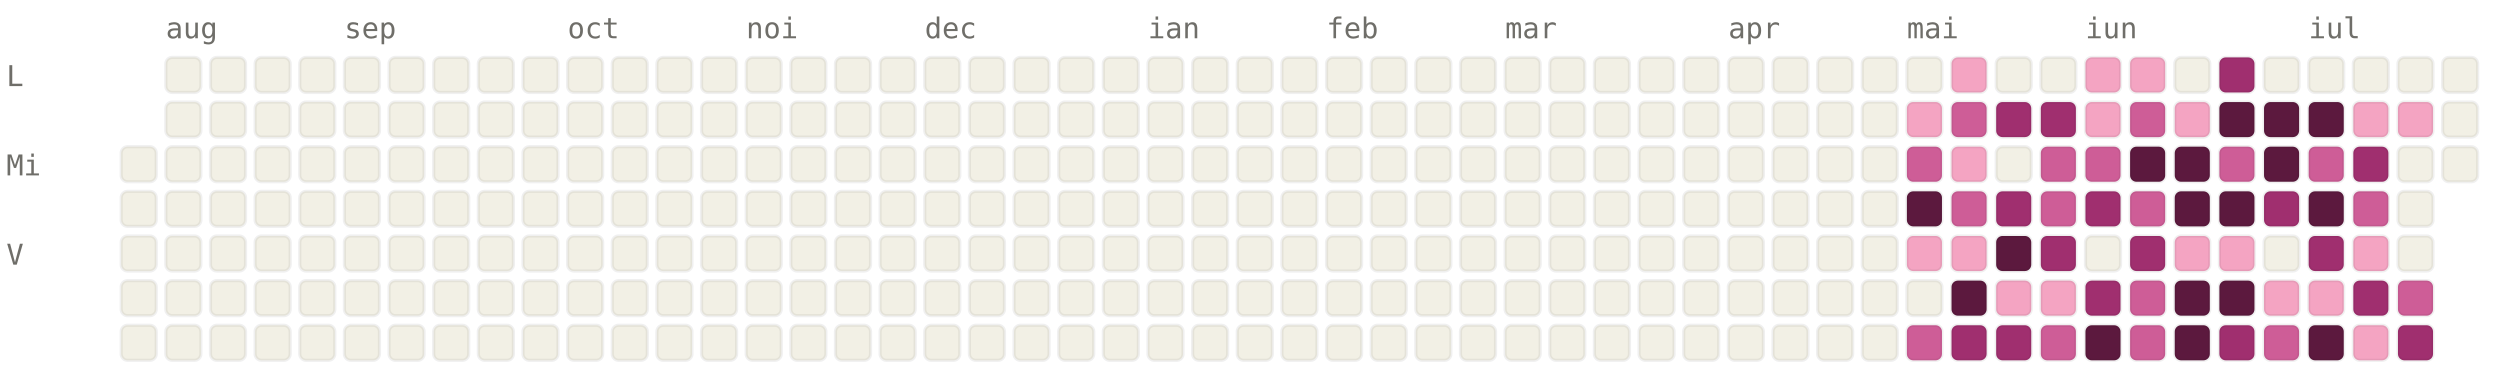
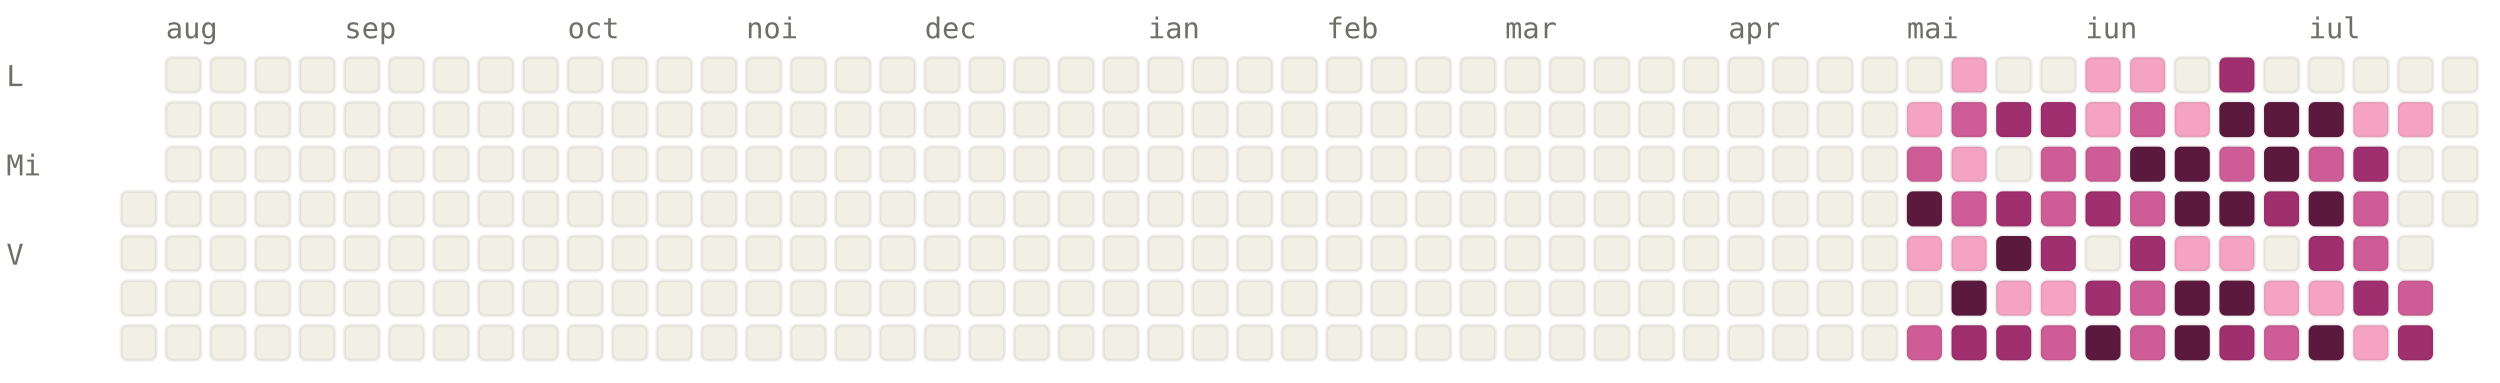
<svg xmlns="http://www.w3.org/2000/svg" viewBox="0 0 784 120" width="784" height="120" font-family="ui-monospace, SFMono-Regular, Menlo, monospace" font-size="9">
  <style>.l0{fill:#F2F0E5;stroke:rgba(0,0,0,0.06)}.l1{fill:#F4A4C2;stroke:rgba(0,0,0,0.06)}.l2{fill:#CE5D97;stroke:rgba(0,0,0,0.06)}.l3{fill:#A02F6F;stroke:rgba(0,0,0,0.06)}.l4{fill:#5C193E;stroke:rgba(0,0,0,0.06)}.lbl{fill:#6F6E69}@media (prefers-color-scheme: dark){.l0{fill:#1C1B1A;stroke:rgba(255,255,255,0.04)}.l1{fill:#451033;stroke:rgba(255,255,255,0.04)}.l2{fill:#751F4F;stroke:rgba(255,255,255,0.04)}.l3{fill:#CE5D97;stroke:rgba(255,255,255,0.04)}.l4{fill:#F4A4C2;stroke:rgba(255,255,255,0.04)}.lbl{fill:#878580}}</style>
  <text x="52" y="12" class="lbl">aug</text>
  <text x="108" y="12" class="lbl">sep</text>
  <text x="178" y="12" class="lbl">oct</text>
  <text x="234" y="12" class="lbl">noi</text>
  <text x="290" y="12" class="lbl">dec</text>
  <text x="360" y="12" class="lbl">ian</text>
  <text x="416" y="12" class="lbl">feb</text>
  <text x="472" y="12" class="lbl">mar</text>
  <text x="542" y="12" class="lbl">apr</text>
  <text x="598" y="12" class="lbl">mai</text>
  <text x="654" y="12" class="lbl">iun</text>
  <text x="724" y="12" class="lbl">iul</text>
  <text x="2" y="27" class="lbl">L</text>
  <text x="2" y="55" class="lbl">Mi</text>
  <text x="2" y="83" class="lbl">V</text>
-   <rect x="38" y="46" width="11" height="11" rx="2" ry="2" class="l0" />
  <rect x="38" y="60" width="11" height="11" rx="2" ry="2" class="l0" />
  <rect x="38" y="74" width="11" height="11" rx="2" ry="2" class="l0" />
  <rect x="38" y="88" width="11" height="11" rx="2" ry="2" class="l0" />
  <rect x="38" y="102" width="11" height="11" rx="2" ry="2" class="l0" />
  <rect x="52" y="18" width="11" height="11" rx="2" ry="2" class="l0" />
  <rect x="52" y="32" width="11" height="11" rx="2" ry="2" class="l0" />
  <rect x="52" y="46" width="11" height="11" rx="2" ry="2" class="l0" />
  <rect x="52" y="60" width="11" height="11" rx="2" ry="2" class="l0" />
  <rect x="52" y="74" width="11" height="11" rx="2" ry="2" class="l0" />
  <rect x="52" y="88" width="11" height="11" rx="2" ry="2" class="l0" />
  <rect x="52" y="102" width="11" height="11" rx="2" ry="2" class="l0" />
  <rect x="66" y="18" width="11" height="11" rx="2" ry="2" class="l0" />
  <rect x="66" y="32" width="11" height="11" rx="2" ry="2" class="l0" />
  <rect x="66" y="46" width="11" height="11" rx="2" ry="2" class="l0" />
  <rect x="66" y="60" width="11" height="11" rx="2" ry="2" class="l0" />
  <rect x="66" y="74" width="11" height="11" rx="2" ry="2" class="l0" />
  <rect x="66" y="88" width="11" height="11" rx="2" ry="2" class="l0" />
  <rect x="66" y="102" width="11" height="11" rx="2" ry="2" class="l0" />
  <rect x="80" y="18" width="11" height="11" rx="2" ry="2" class="l0" />
  <rect x="80" y="32" width="11" height="11" rx="2" ry="2" class="l0" />
  <rect x="80" y="46" width="11" height="11" rx="2" ry="2" class="l0" />
  <rect x="80" y="60" width="11" height="11" rx="2" ry="2" class="l0" />
  <rect x="80" y="74" width="11" height="11" rx="2" ry="2" class="l0" />
  <rect x="80" y="88" width="11" height="11" rx="2" ry="2" class="l0" />
  <rect x="80" y="102" width="11" height="11" rx="2" ry="2" class="l0" />
  <rect x="94" y="18" width="11" height="11" rx="2" ry="2" class="l0" />
  <rect x="94" y="32" width="11" height="11" rx="2" ry="2" class="l0" />
  <rect x="94" y="46" width="11" height="11" rx="2" ry="2" class="l0" />
  <rect x="94" y="60" width="11" height="11" rx="2" ry="2" class="l0" />
  <rect x="94" y="74" width="11" height="11" rx="2" ry="2" class="l0" />
  <rect x="94" y="88" width="11" height="11" rx="2" ry="2" class="l0" />
  <rect x="94" y="102" width="11" height="11" rx="2" ry="2" class="l0" />
  <rect x="108" y="18" width="11" height="11" rx="2" ry="2" class="l0" />
  <rect x="108" y="32" width="11" height="11" rx="2" ry="2" class="l0" />
  <rect x="108" y="46" width="11" height="11" rx="2" ry="2" class="l0" />
  <rect x="108" y="60" width="11" height="11" rx="2" ry="2" class="l0" />
  <rect x="108" y="74" width="11" height="11" rx="2" ry="2" class="l0" />
  <rect x="108" y="88" width="11" height="11" rx="2" ry="2" class="l0" />
  <rect x="108" y="102" width="11" height="11" rx="2" ry="2" class="l0" />
  <rect x="122" y="18" width="11" height="11" rx="2" ry="2" class="l0" />
  <rect x="122" y="32" width="11" height="11" rx="2" ry="2" class="l0" />
  <rect x="122" y="46" width="11" height="11" rx="2" ry="2" class="l0" />
  <rect x="122" y="60" width="11" height="11" rx="2" ry="2" class="l0" />
  <rect x="122" y="74" width="11" height="11" rx="2" ry="2" class="l0" />
  <rect x="122" y="88" width="11" height="11" rx="2" ry="2" class="l0" />
  <rect x="122" y="102" width="11" height="11" rx="2" ry="2" class="l0" />
  <rect x="136" y="18" width="11" height="11" rx="2" ry="2" class="l0" />
  <rect x="136" y="32" width="11" height="11" rx="2" ry="2" class="l0" />
  <rect x="136" y="46" width="11" height="11" rx="2" ry="2" class="l0" />
  <rect x="136" y="60" width="11" height="11" rx="2" ry="2" class="l0" />
  <rect x="136" y="74" width="11" height="11" rx="2" ry="2" class="l0" />
  <rect x="136" y="88" width="11" height="11" rx="2" ry="2" class="l0" />
  <rect x="136" y="102" width="11" height="11" rx="2" ry="2" class="l0" />
  <rect x="150" y="18" width="11" height="11" rx="2" ry="2" class="l0" />
  <rect x="150" y="32" width="11" height="11" rx="2" ry="2" class="l0" />
  <rect x="150" y="46" width="11" height="11" rx="2" ry="2" class="l0" />
  <rect x="150" y="60" width="11" height="11" rx="2" ry="2" class="l0" />
  <rect x="150" y="74" width="11" height="11" rx="2" ry="2" class="l0" />
  <rect x="150" y="88" width="11" height="11" rx="2" ry="2" class="l0" />
  <rect x="150" y="102" width="11" height="11" rx="2" ry="2" class="l0" />
  <rect x="164" y="18" width="11" height="11" rx="2" ry="2" class="l0" />
  <rect x="164" y="32" width="11" height="11" rx="2" ry="2" class="l0" />
  <rect x="164" y="46" width="11" height="11" rx="2" ry="2" class="l0" />
  <rect x="164" y="60" width="11" height="11" rx="2" ry="2" class="l0" />
  <rect x="164" y="74" width="11" height="11" rx="2" ry="2" class="l0" />
  <rect x="164" y="88" width="11" height="11" rx="2" ry="2" class="l0" />
  <rect x="164" y="102" width="11" height="11" rx="2" ry="2" class="l0" />
  <rect x="178" y="18" width="11" height="11" rx="2" ry="2" class="l0" />
  <rect x="178" y="32" width="11" height="11" rx="2" ry="2" class="l0" />
  <rect x="178" y="46" width="11" height="11" rx="2" ry="2" class="l0" />
  <rect x="178" y="60" width="11" height="11" rx="2" ry="2" class="l0" />
  <rect x="178" y="74" width="11" height="11" rx="2" ry="2" class="l0" />
  <rect x="178" y="88" width="11" height="11" rx="2" ry="2" class="l0" />
  <rect x="178" y="102" width="11" height="11" rx="2" ry="2" class="l0" />
  <rect x="192" y="18" width="11" height="11" rx="2" ry="2" class="l0" />
  <rect x="192" y="32" width="11" height="11" rx="2" ry="2" class="l0" />
  <rect x="192" y="46" width="11" height="11" rx="2" ry="2" class="l0" />
  <rect x="192" y="60" width="11" height="11" rx="2" ry="2" class="l0" />
  <rect x="192" y="74" width="11" height="11" rx="2" ry="2" class="l0" />
  <rect x="192" y="88" width="11" height="11" rx="2" ry="2" class="l0" />
  <rect x="192" y="102" width="11" height="11" rx="2" ry="2" class="l0" />
  <rect x="206" y="18" width="11" height="11" rx="2" ry="2" class="l0" />
  <rect x="206" y="32" width="11" height="11" rx="2" ry="2" class="l0" />
  <rect x="206" y="46" width="11" height="11" rx="2" ry="2" class="l0" />
  <rect x="206" y="60" width="11" height="11" rx="2" ry="2" class="l0" />
  <rect x="206" y="74" width="11" height="11" rx="2" ry="2" class="l0" />
  <rect x="206" y="88" width="11" height="11" rx="2" ry="2" class="l0" />
  <rect x="206" y="102" width="11" height="11" rx="2" ry="2" class="l0" />
  <rect x="220" y="18" width="11" height="11" rx="2" ry="2" class="l0" />
  <rect x="220" y="32" width="11" height="11" rx="2" ry="2" class="l0" />
  <rect x="220" y="46" width="11" height="11" rx="2" ry="2" class="l0" />
  <rect x="220" y="60" width="11" height="11" rx="2" ry="2" class="l0" />
  <rect x="220" y="74" width="11" height="11" rx="2" ry="2" class="l0" />
  <rect x="220" y="88" width="11" height="11" rx="2" ry="2" class="l0" />
  <rect x="220" y="102" width="11" height="11" rx="2" ry="2" class="l0" />
  <rect x="234" y="18" width="11" height="11" rx="2" ry="2" class="l0" />
  <rect x="234" y="32" width="11" height="11" rx="2" ry="2" class="l0" />
  <rect x="234" y="46" width="11" height="11" rx="2" ry="2" class="l0" />
  <rect x="234" y="60" width="11" height="11" rx="2" ry="2" class="l0" />
  <rect x="234" y="74" width="11" height="11" rx="2" ry="2" class="l0" />
  <rect x="234" y="88" width="11" height="11" rx="2" ry="2" class="l0" />
  <rect x="234" y="102" width="11" height="11" rx="2" ry="2" class="l0" />
  <rect x="248" y="18" width="11" height="11" rx="2" ry="2" class="l0" />
  <rect x="248" y="32" width="11" height="11" rx="2" ry="2" class="l0" />
  <rect x="248" y="46" width="11" height="11" rx="2" ry="2" class="l0" />
  <rect x="248" y="60" width="11" height="11" rx="2" ry="2" class="l0" />
  <rect x="248" y="74" width="11" height="11" rx="2" ry="2" class="l0" />
  <rect x="248" y="88" width="11" height="11" rx="2" ry="2" class="l0" />
  <rect x="248" y="102" width="11" height="11" rx="2" ry="2" class="l0" />
  <rect x="262" y="18" width="11" height="11" rx="2" ry="2" class="l0" />
  <rect x="262" y="32" width="11" height="11" rx="2" ry="2" class="l0" />
  <rect x="262" y="46" width="11" height="11" rx="2" ry="2" class="l0" />
  <rect x="262" y="60" width="11" height="11" rx="2" ry="2" class="l0" />
  <rect x="262" y="74" width="11" height="11" rx="2" ry="2" class="l0" />
  <rect x="262" y="88" width="11" height="11" rx="2" ry="2" class="l0" />
  <rect x="262" y="102" width="11" height="11" rx="2" ry="2" class="l0" />
  <rect x="276" y="18" width="11" height="11" rx="2" ry="2" class="l0" />
  <rect x="276" y="32" width="11" height="11" rx="2" ry="2" class="l0" />
  <rect x="276" y="46" width="11" height="11" rx="2" ry="2" class="l0" />
  <rect x="276" y="60" width="11" height="11" rx="2" ry="2" class="l0" />
  <rect x="276" y="74" width="11" height="11" rx="2" ry="2" class="l0" />
  <rect x="276" y="88" width="11" height="11" rx="2" ry="2" class="l0" />
  <rect x="276" y="102" width="11" height="11" rx="2" ry="2" class="l0" />
  <rect x="290" y="18" width="11" height="11" rx="2" ry="2" class="l0" />
  <rect x="290" y="32" width="11" height="11" rx="2" ry="2" class="l0" />
  <rect x="290" y="46" width="11" height="11" rx="2" ry="2" class="l0" />
  <rect x="290" y="60" width="11" height="11" rx="2" ry="2" class="l0" />
  <rect x="290" y="74" width="11" height="11" rx="2" ry="2" class="l0" />
  <rect x="290" y="88" width="11" height="11" rx="2" ry="2" class="l0" />
  <rect x="290" y="102" width="11" height="11" rx="2" ry="2" class="l0" />
  <rect x="304" y="18" width="11" height="11" rx="2" ry="2" class="l0" />
  <rect x="304" y="32" width="11" height="11" rx="2" ry="2" class="l0" />
  <rect x="304" y="46" width="11" height="11" rx="2" ry="2" class="l0" />
  <rect x="304" y="60" width="11" height="11" rx="2" ry="2" class="l0" />
  <rect x="304" y="74" width="11" height="11" rx="2" ry="2" class="l0" />
  <rect x="304" y="88" width="11" height="11" rx="2" ry="2" class="l0" />
  <rect x="304" y="102" width="11" height="11" rx="2" ry="2" class="l0" />
  <rect x="318" y="18" width="11" height="11" rx="2" ry="2" class="l0" />
  <rect x="318" y="32" width="11" height="11" rx="2" ry="2" class="l0" />
  <rect x="318" y="46" width="11" height="11" rx="2" ry="2" class="l0" />
  <rect x="318" y="60" width="11" height="11" rx="2" ry="2" class="l0" />
  <rect x="318" y="74" width="11" height="11" rx="2" ry="2" class="l0" />
  <rect x="318" y="88" width="11" height="11" rx="2" ry="2" class="l0" />
  <rect x="318" y="102" width="11" height="11" rx="2" ry="2" class="l0" />
  <rect x="332" y="18" width="11" height="11" rx="2" ry="2" class="l0" />
  <rect x="332" y="32" width="11" height="11" rx="2" ry="2" class="l0" />
  <rect x="332" y="46" width="11" height="11" rx="2" ry="2" class="l0" />
  <rect x="332" y="60" width="11" height="11" rx="2" ry="2" class="l0" />
  <rect x="332" y="74" width="11" height="11" rx="2" ry="2" class="l0" />
  <rect x="332" y="88" width="11" height="11" rx="2" ry="2" class="l0" />
  <rect x="332" y="102" width="11" height="11" rx="2" ry="2" class="l0" />
  <rect x="346" y="18" width="11" height="11" rx="2" ry="2" class="l0" />
  <rect x="346" y="32" width="11" height="11" rx="2" ry="2" class="l0" />
  <rect x="346" y="46" width="11" height="11" rx="2" ry="2" class="l0" />
  <rect x="346" y="60" width="11" height="11" rx="2" ry="2" class="l0" />
  <rect x="346" y="74" width="11" height="11" rx="2" ry="2" class="l0" />
  <rect x="346" y="88" width="11" height="11" rx="2" ry="2" class="l0" />
  <rect x="346" y="102" width="11" height="11" rx="2" ry="2" class="l0" />
  <rect x="360" y="18" width="11" height="11" rx="2" ry="2" class="l0" />
  <rect x="360" y="32" width="11" height="11" rx="2" ry="2" class="l0" />
  <rect x="360" y="46" width="11" height="11" rx="2" ry="2" class="l0" />
  <rect x="360" y="60" width="11" height="11" rx="2" ry="2" class="l0" />
  <rect x="360" y="74" width="11" height="11" rx="2" ry="2" class="l0" />
  <rect x="360" y="88" width="11" height="11" rx="2" ry="2" class="l0" />
  <rect x="360" y="102" width="11" height="11" rx="2" ry="2" class="l0" />
  <rect x="374" y="18" width="11" height="11" rx="2" ry="2" class="l0" />
  <rect x="374" y="32" width="11" height="11" rx="2" ry="2" class="l0" />
  <rect x="374" y="46" width="11" height="11" rx="2" ry="2" class="l0" />
  <rect x="374" y="60" width="11" height="11" rx="2" ry="2" class="l0" />
  <rect x="374" y="74" width="11" height="11" rx="2" ry="2" class="l0" />
  <rect x="374" y="88" width="11" height="11" rx="2" ry="2" class="l0" />
  <rect x="374" y="102" width="11" height="11" rx="2" ry="2" class="l0" />
  <rect x="388" y="18" width="11" height="11" rx="2" ry="2" class="l0" />
  <rect x="388" y="32" width="11" height="11" rx="2" ry="2" class="l0" />
  <rect x="388" y="46" width="11" height="11" rx="2" ry="2" class="l0" />
  <rect x="388" y="60" width="11" height="11" rx="2" ry="2" class="l0" />
  <rect x="388" y="74" width="11" height="11" rx="2" ry="2" class="l0" />
  <rect x="388" y="88" width="11" height="11" rx="2" ry="2" class="l0" />
  <rect x="388" y="102" width="11" height="11" rx="2" ry="2" class="l0" />
  <rect x="402" y="18" width="11" height="11" rx="2" ry="2" class="l0" />
  <rect x="402" y="32" width="11" height="11" rx="2" ry="2" class="l0" />
  <rect x="402" y="46" width="11" height="11" rx="2" ry="2" class="l0" />
  <rect x="402" y="60" width="11" height="11" rx="2" ry="2" class="l0" />
  <rect x="402" y="74" width="11" height="11" rx="2" ry="2" class="l0" />
  <rect x="402" y="88" width="11" height="11" rx="2" ry="2" class="l0" />
  <rect x="402" y="102" width="11" height="11" rx="2" ry="2" class="l0" />
  <rect x="416" y="18" width="11" height="11" rx="2" ry="2" class="l0" />
  <rect x="416" y="32" width="11" height="11" rx="2" ry="2" class="l0" />
  <rect x="416" y="46" width="11" height="11" rx="2" ry="2" class="l0" />
  <rect x="416" y="60" width="11" height="11" rx="2" ry="2" class="l0" />
  <rect x="416" y="74" width="11" height="11" rx="2" ry="2" class="l0" />
  <rect x="416" y="88" width="11" height="11" rx="2" ry="2" class="l0" />
  <rect x="416" y="102" width="11" height="11" rx="2" ry="2" class="l0" />
  <rect x="430" y="18" width="11" height="11" rx="2" ry="2" class="l0" />
  <rect x="430" y="32" width="11" height="11" rx="2" ry="2" class="l0" />
  <rect x="430" y="46" width="11" height="11" rx="2" ry="2" class="l0" />
  <rect x="430" y="60" width="11" height="11" rx="2" ry="2" class="l0" />
  <rect x="430" y="74" width="11" height="11" rx="2" ry="2" class="l0" />
  <rect x="430" y="88" width="11" height="11" rx="2" ry="2" class="l0" />
  <rect x="430" y="102" width="11" height="11" rx="2" ry="2" class="l0" />
  <rect x="444" y="18" width="11" height="11" rx="2" ry="2" class="l0" />
  <rect x="444" y="32" width="11" height="11" rx="2" ry="2" class="l0" />
  <rect x="444" y="46" width="11" height="11" rx="2" ry="2" class="l0" />
  <rect x="444" y="60" width="11" height="11" rx="2" ry="2" class="l0" />
  <rect x="444" y="74" width="11" height="11" rx="2" ry="2" class="l0" />
  <rect x="444" y="88" width="11" height="11" rx="2" ry="2" class="l0" />
  <rect x="444" y="102" width="11" height="11" rx="2" ry="2" class="l0" />
  <rect x="458" y="18" width="11" height="11" rx="2" ry="2" class="l0" />
  <rect x="458" y="32" width="11" height="11" rx="2" ry="2" class="l0" />
  <rect x="458" y="46" width="11" height="11" rx="2" ry="2" class="l0" />
  <rect x="458" y="60" width="11" height="11" rx="2" ry="2" class="l0" />
  <rect x="458" y="74" width="11" height="11" rx="2" ry="2" class="l0" />
  <rect x="458" y="88" width="11" height="11" rx="2" ry="2" class="l0" />
  <rect x="458" y="102" width="11" height="11" rx="2" ry="2" class="l0" />
  <rect x="472" y="18" width="11" height="11" rx="2" ry="2" class="l0" />
  <rect x="472" y="32" width="11" height="11" rx="2" ry="2" class="l0" />
  <rect x="472" y="46" width="11" height="11" rx="2" ry="2" class="l0" />
  <rect x="472" y="60" width="11" height="11" rx="2" ry="2" class="l0" />
  <rect x="472" y="74" width="11" height="11" rx="2" ry="2" class="l0" />
  <rect x="472" y="88" width="11" height="11" rx="2" ry="2" class="l0" />
  <rect x="472" y="102" width="11" height="11" rx="2" ry="2" class="l0" />
  <rect x="486" y="18" width="11" height="11" rx="2" ry="2" class="l0" />
  <rect x="486" y="32" width="11" height="11" rx="2" ry="2" class="l0" />
  <rect x="486" y="46" width="11" height="11" rx="2" ry="2" class="l0" />
  <rect x="486" y="60" width="11" height="11" rx="2" ry="2" class="l0" />
  <rect x="486" y="74" width="11" height="11" rx="2" ry="2" class="l0" />
  <rect x="486" y="88" width="11" height="11" rx="2" ry="2" class="l0" />
  <rect x="486" y="102" width="11" height="11" rx="2" ry="2" class="l0" />
  <rect x="500" y="18" width="11" height="11" rx="2" ry="2" class="l0" />
  <rect x="500" y="32" width="11" height="11" rx="2" ry="2" class="l0" />
  <rect x="500" y="46" width="11" height="11" rx="2" ry="2" class="l0" />
  <rect x="500" y="60" width="11" height="11" rx="2" ry="2" class="l0" />
  <rect x="500" y="74" width="11" height="11" rx="2" ry="2" class="l0" />
  <rect x="500" y="88" width="11" height="11" rx="2" ry="2" class="l0" />
  <rect x="500" y="102" width="11" height="11" rx="2" ry="2" class="l0" />
  <rect x="514" y="18" width="11" height="11" rx="2" ry="2" class="l0" />
  <rect x="514" y="32" width="11" height="11" rx="2" ry="2" class="l0" />
  <rect x="514" y="46" width="11" height="11" rx="2" ry="2" class="l0" />
  <rect x="514" y="60" width="11" height="11" rx="2" ry="2" class="l0" />
  <rect x="514" y="74" width="11" height="11" rx="2" ry="2" class="l0" />
  <rect x="514" y="88" width="11" height="11" rx="2" ry="2" class="l0" />
  <rect x="514" y="102" width="11" height="11" rx="2" ry="2" class="l0" />
  <rect x="528" y="18" width="11" height="11" rx="2" ry="2" class="l0" />
  <rect x="528" y="32" width="11" height="11" rx="2" ry="2" class="l0" />
  <rect x="528" y="46" width="11" height="11" rx="2" ry="2" class="l0" />
  <rect x="528" y="60" width="11" height="11" rx="2" ry="2" class="l0" />
  <rect x="528" y="74" width="11" height="11" rx="2" ry="2" class="l0" />
  <rect x="528" y="88" width="11" height="11" rx="2" ry="2" class="l0" />
  <rect x="528" y="102" width="11" height="11" rx="2" ry="2" class="l0" />
  <rect x="542" y="18" width="11" height="11" rx="2" ry="2" class="l0" />
  <rect x="542" y="32" width="11" height="11" rx="2" ry="2" class="l0" />
  <rect x="542" y="46" width="11" height="11" rx="2" ry="2" class="l0" />
  <rect x="542" y="60" width="11" height="11" rx="2" ry="2" class="l0" />
  <rect x="542" y="74" width="11" height="11" rx="2" ry="2" class="l0" />
  <rect x="542" y="88" width="11" height="11" rx="2" ry="2" class="l0" />
  <rect x="542" y="102" width="11" height="11" rx="2" ry="2" class="l0" />
  <rect x="556" y="18" width="11" height="11" rx="2" ry="2" class="l0" />
  <rect x="556" y="32" width="11" height="11" rx="2" ry="2" class="l0" />
  <rect x="556" y="46" width="11" height="11" rx="2" ry="2" class="l0" />
  <rect x="556" y="60" width="11" height="11" rx="2" ry="2" class="l0" />
  <rect x="556" y="74" width="11" height="11" rx="2" ry="2" class="l0" />
  <rect x="556" y="88" width="11" height="11" rx="2" ry="2" class="l0" />
  <rect x="556" y="102" width="11" height="11" rx="2" ry="2" class="l0" />
  <rect x="570" y="18" width="11" height="11" rx="2" ry="2" class="l0" />
  <rect x="570" y="32" width="11" height="11" rx="2" ry="2" class="l0" />
  <rect x="570" y="46" width="11" height="11" rx="2" ry="2" class="l0" />
  <rect x="570" y="60" width="11" height="11" rx="2" ry="2" class="l0" />
  <rect x="570" y="74" width="11" height="11" rx="2" ry="2" class="l0" />
  <rect x="570" y="88" width="11" height="11" rx="2" ry="2" class="l0" />
  <rect x="570" y="102" width="11" height="11" rx="2" ry="2" class="l0" />
  <rect x="584" y="18" width="11" height="11" rx="2" ry="2" class="l0" />
  <rect x="584" y="32" width="11" height="11" rx="2" ry="2" class="l0" />
  <rect x="584" y="46" width="11" height="11" rx="2" ry="2" class="l0" />
  <rect x="584" y="60" width="11" height="11" rx="2" ry="2" class="l0" />
  <rect x="584" y="74" width="11" height="11" rx="2" ry="2" class="l0" />
  <rect x="584" y="88" width="11" height="11" rx="2" ry="2" class="l0" />
  <rect x="584" y="102" width="11" height="11" rx="2" ry="2" class="l0" />
  <rect x="598" y="18" width="11" height="11" rx="2" ry="2" class="l0" />
  <rect x="598" y="32" width="11" height="11" rx="2" ry="2" class="l1" />
  <rect x="598" y="46" width="11" height="11" rx="2" ry="2" class="l2" />
  <rect x="598" y="60" width="11" height="11" rx="2" ry="2" class="l4" />
  <rect x="598" y="74" width="11" height="11" rx="2" ry="2" class="l1" />
  <rect x="598" y="88" width="11" height="11" rx="2" ry="2" class="l0" />
  <rect x="598" y="102" width="11" height="11" rx="2" ry="2" class="l2" />
  <rect x="612" y="18" width="11" height="11" rx="2" ry="2" class="l1" />
  <rect x="612" y="32" width="11" height="11" rx="2" ry="2" class="l2" />
  <rect x="612" y="46" width="11" height="11" rx="2" ry="2" class="l1" />
  <rect x="612" y="60" width="11" height="11" rx="2" ry="2" class="l2" />
  <rect x="612" y="74" width="11" height="11" rx="2" ry="2" class="l1" />
  <rect x="612" y="88" width="11" height="11" rx="2" ry="2" class="l4" />
  <rect x="612" y="102" width="11" height="11" rx="2" ry="2" class="l3" />
  <rect x="626" y="18" width="11" height="11" rx="2" ry="2" class="l0" />
  <rect x="626" y="32" width="11" height="11" rx="2" ry="2" class="l3" />
  <rect x="626" y="46" width="11" height="11" rx="2" ry="2" class="l0" />
  <rect x="626" y="60" width="11" height="11" rx="2" ry="2" class="l3" />
  <rect x="626" y="74" width="11" height="11" rx="2" ry="2" class="l4" />
  <rect x="626" y="88" width="11" height="11" rx="2" ry="2" class="l1" />
  <rect x="626" y="102" width="11" height="11" rx="2" ry="2" class="l3" />
  <rect x="640" y="18" width="11" height="11" rx="2" ry="2" class="l0" />
  <rect x="640" y="32" width="11" height="11" rx="2" ry="2" class="l3" />
  <rect x="640" y="46" width="11" height="11" rx="2" ry="2" class="l2" />
  <rect x="640" y="60" width="11" height="11" rx="2" ry="2" class="l2" />
  <rect x="640" y="74" width="11" height="11" rx="2" ry="2" class="l3" />
  <rect x="640" y="88" width="11" height="11" rx="2" ry="2" class="l1" />
  <rect x="640" y="102" width="11" height="11" rx="2" ry="2" class="l2" />
  <rect x="654" y="18" width="11" height="11" rx="2" ry="2" class="l1" />
  <rect x="654" y="32" width="11" height="11" rx="2" ry="2" class="l1" />
  <rect x="654" y="46" width="11" height="11" rx="2" ry="2" class="l2" />
  <rect x="654" y="60" width="11" height="11" rx="2" ry="2" class="l3" />
  <rect x="654" y="74" width="11" height="11" rx="2" ry="2" class="l0" />
  <rect x="654" y="88" width="11" height="11" rx="2" ry="2" class="l3" />
  <rect x="654" y="102" width="11" height="11" rx="2" ry="2" class="l4" />
  <rect x="668" y="18" width="11" height="11" rx="2" ry="2" class="l1" />
  <rect x="668" y="32" width="11" height="11" rx="2" ry="2" class="l2" />
  <rect x="668" y="46" width="11" height="11" rx="2" ry="2" class="l4" />
  <rect x="668" y="60" width="11" height="11" rx="2" ry="2" class="l2" />
  <rect x="668" y="74" width="11" height="11" rx="2" ry="2" class="l3" />
  <rect x="668" y="88" width="11" height="11" rx="2" ry="2" class="l2" />
  <rect x="668" y="102" width="11" height="11" rx="2" ry="2" class="l2" />
  <rect x="682" y="18" width="11" height="11" rx="2" ry="2" class="l0" />
  <rect x="682" y="32" width="11" height="11" rx="2" ry="2" class="l1" />
  <rect x="682" y="46" width="11" height="11" rx="2" ry="2" class="l4" />
  <rect x="682" y="60" width="11" height="11" rx="2" ry="2" class="l4" />
  <rect x="682" y="74" width="11" height="11" rx="2" ry="2" class="l1" />
  <rect x="682" y="88" width="11" height="11" rx="2" ry="2" class="l4" />
  <rect x="682" y="102" width="11" height="11" rx="2" ry="2" class="l4" />
  <rect x="696" y="18" width="11" height="11" rx="2" ry="2" class="l3" />
  <rect x="696" y="32" width="11" height="11" rx="2" ry="2" class="l4" />
  <rect x="696" y="46" width="11" height="11" rx="2" ry="2" class="l2" />
  <rect x="696" y="60" width="11" height="11" rx="2" ry="2" class="l4" />
  <rect x="696" y="74" width="11" height="11" rx="2" ry="2" class="l1" />
  <rect x="696" y="88" width="11" height="11" rx="2" ry="2" class="l4" />
  <rect x="696" y="102" width="11" height="11" rx="2" ry="2" class="l3" />
  <rect x="710" y="18" width="11" height="11" rx="2" ry="2" class="l0" />
  <rect x="710" y="32" width="11" height="11" rx="2" ry="2" class="l4" />
  <rect x="710" y="46" width="11" height="11" rx="2" ry="2" class="l4" />
  <rect x="710" y="60" width="11" height="11" rx="2" ry="2" class="l3" />
  <rect x="710" y="74" width="11" height="11" rx="2" ry="2" class="l0" />
  <rect x="710" y="88" width="11" height="11" rx="2" ry="2" class="l1" />
  <rect x="710" y="102" width="11" height="11" rx="2" ry="2" class="l2" />
  <rect x="724" y="18" width="11" height="11" rx="2" ry="2" class="l0" />
  <rect x="724" y="32" width="11" height="11" rx="2" ry="2" class="l4" />
  <rect x="724" y="46" width="11" height="11" rx="2" ry="2" class="l2" />
  <rect x="724" y="60" width="11" height="11" rx="2" ry="2" class="l4" />
  <rect x="724" y="74" width="11" height="11" rx="2" ry="2" class="l3" />
  <rect x="724" y="88" width="11" height="11" rx="2" ry="2" class="l1" />
  <rect x="724" y="102" width="11" height="11" rx="2" ry="2" class="l4" />
  <rect x="738" y="18" width="11" height="11" rx="2" ry="2" class="l0" />
  <rect x="738" y="32" width="11" height="11" rx="2" ry="2" class="l1" />
  <rect x="738" y="46" width="11" height="11" rx="2" ry="2" class="l3" />
  <rect x="738" y="60" width="11" height="11" rx="2" ry="2" class="l2" />
-   <rect x="738" y="74" width="11" height="11" rx="2" ry="2" class="l1" />
+   <rect x="738" y="74" width="11" height="11" rx="2" ry="2" class="l2" />
  <rect x="738" y="88" width="11" height="11" rx="2" ry="2" class="l3" />
  <rect x="738" y="102" width="11" height="11" rx="2" ry="2" class="l1" />
  <rect x="752" y="18" width="11" height="11" rx="2" ry="2" class="l0" />
  <rect x="752" y="32" width="11" height="11" rx="2" ry="2" class="l1" />
  <rect x="752" y="46" width="11" height="11" rx="2" ry="2" class="l0" />
  <rect x="752" y="60" width="11" height="11" rx="2" ry="2" class="l0" />
  <rect x="752" y="74" width="11" height="11" rx="2" ry="2" class="l0" />
  <rect x="752" y="88" width="11" height="11" rx="2" ry="2" class="l2" />
  <rect x="752" y="102" width="11" height="11" rx="2" ry="2" class="l3" />
  <rect x="766" y="18" width="11" height="11" rx="2" ry="2" class="l0" />
  <rect x="766" y="32" width="11" height="11" rx="2" ry="2" class="l0" />
  <rect x="766" y="46" width="11" height="11" rx="2" ry="2" class="l0" />
+   <rect x="766" y="60" width="11" height="11" rx="2" ry="2" class="l0" />
</svg>
